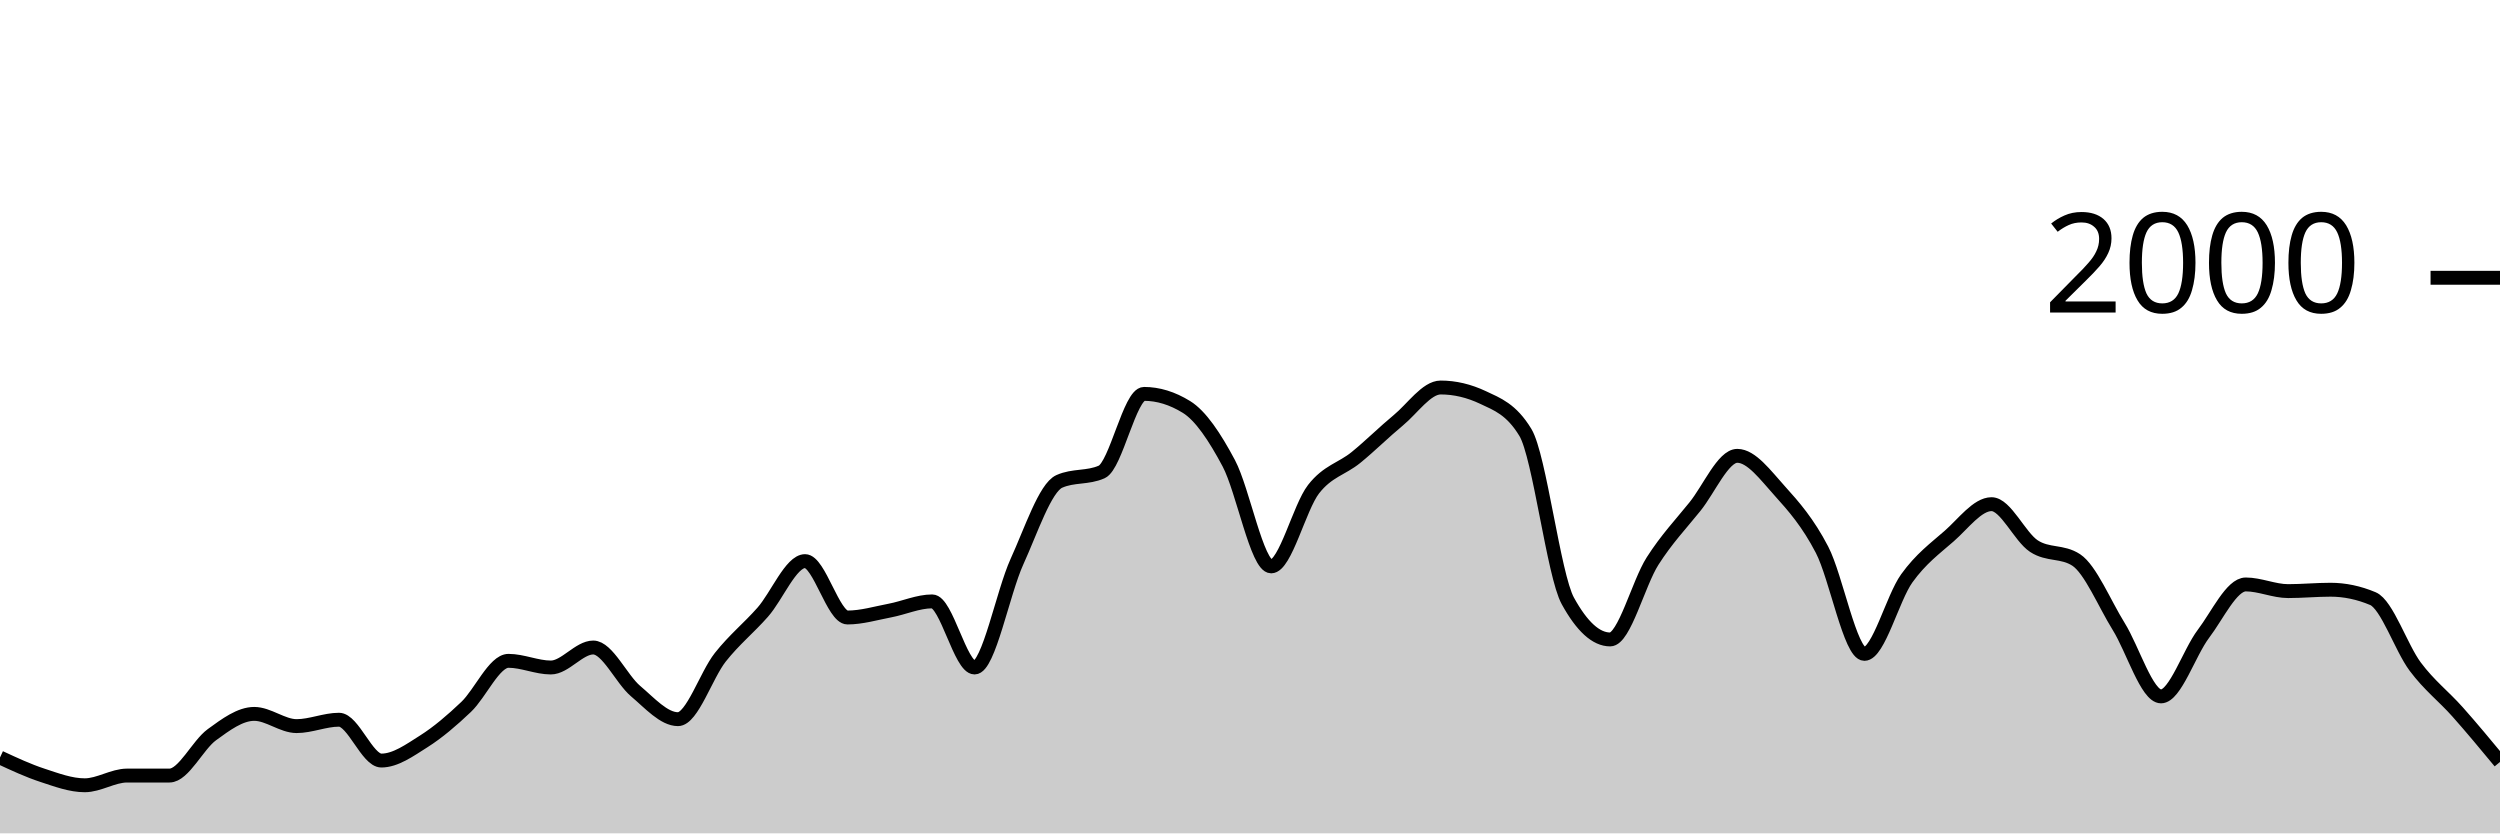
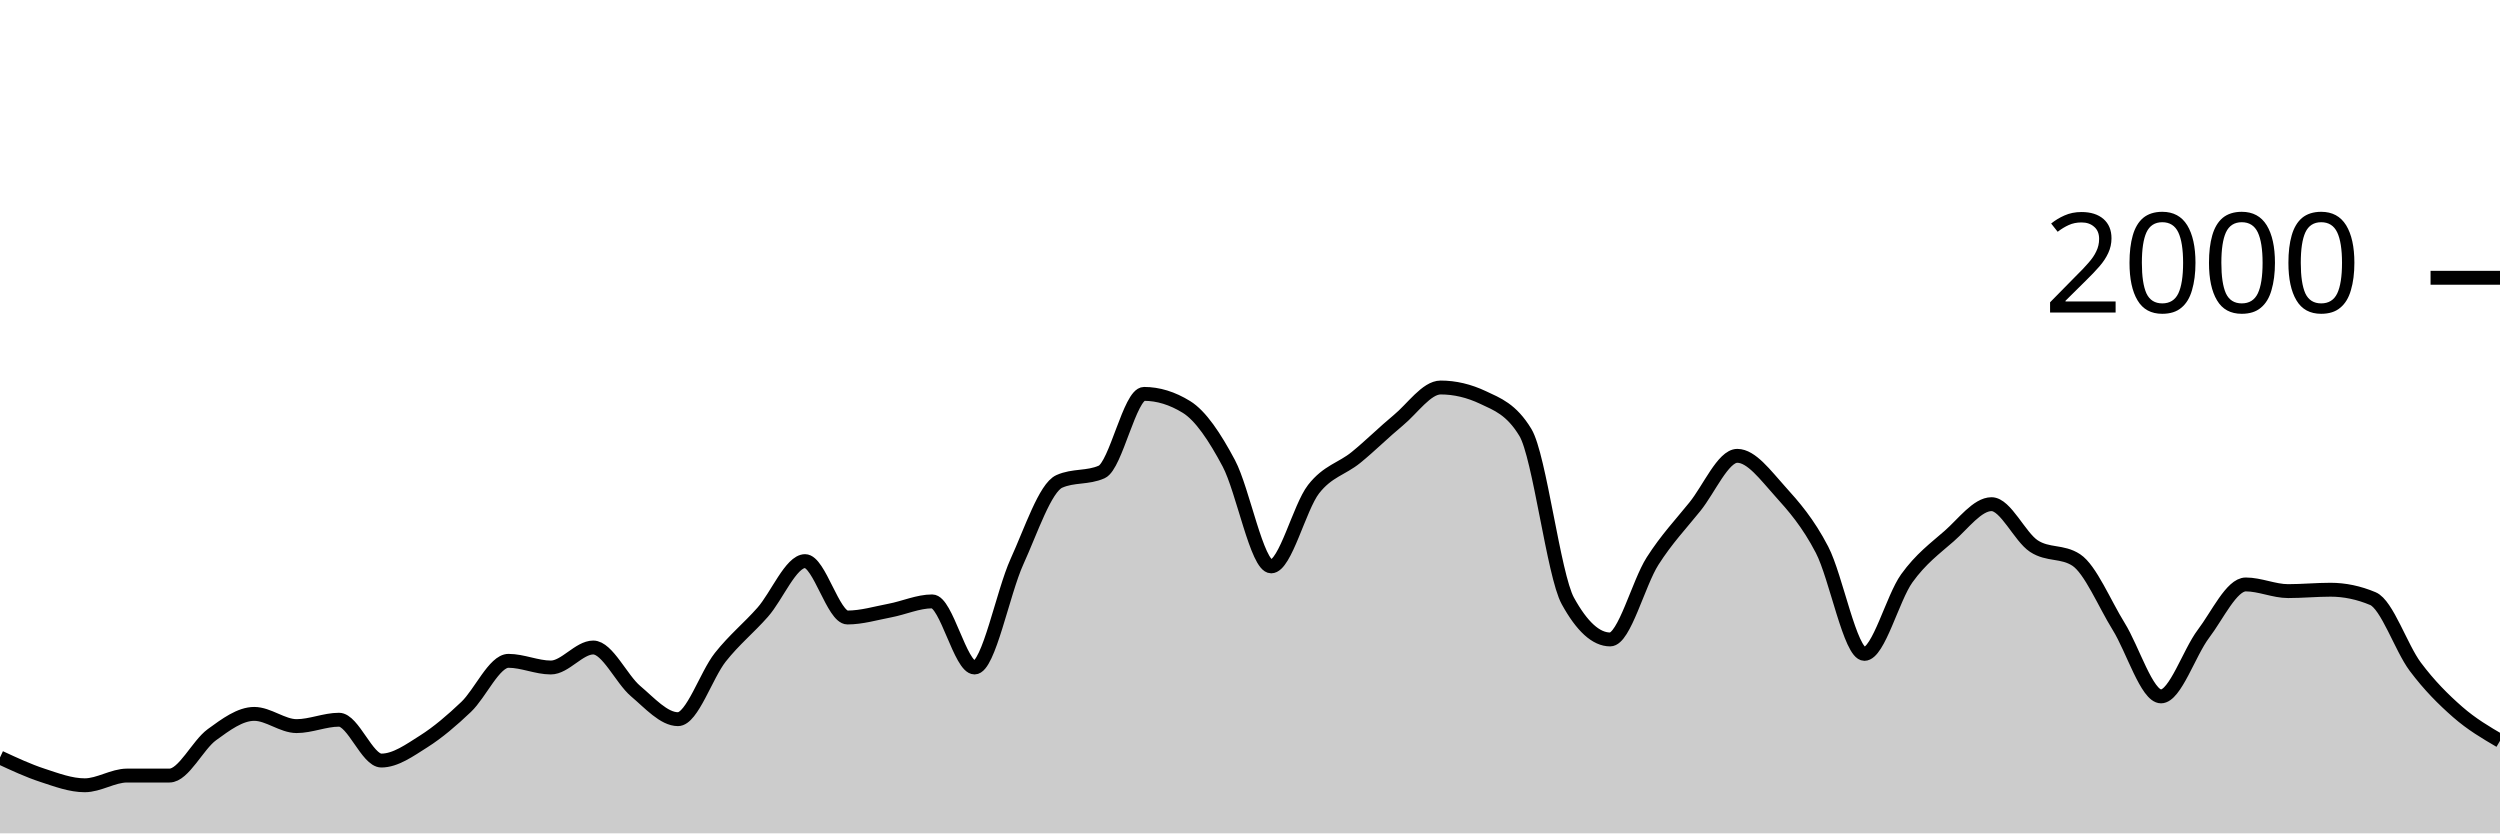
<svg xmlns="http://www.w3.org/2000/svg" viewBox="0 0 180 60">
  <g transform="translate(0,20)">
-     <path class="area" fill="rgba(0, 0, 0, 0.2)" d="M0,34.54C1.017,35.013,2.034,35.487,3.051,35.82C4.068,36.153,5.085,36.54,6.102,36.54C7.119,36.54,8.136,35.84,9.153,35.84C10.169,35.84,11.186,35.84,12.203,35.84C13.22,35.84,14.237,33.64,15.254,32.9C16.271,32.16,17.288,31.4,18.305,31.4C19.322,31.4,20.339,32.28,21.356,32.28C22.373,32.28,23.39,31.82,24.407,31.82C25.424,31.82,26.441,34.76,27.458,34.76C28.475,34.76,29.492,34.023,30.508,33.38C31.525,32.737,32.542,31.867,33.559,30.9C34.576,29.933,35.593,27.58,36.61,27.58C37.627,27.58,38.644,28.06,39.661,28.06C40.678,28.06,41.695,26.62,42.712,26.62C43.729,26.62,44.746,28.9,45.763,29.76C46.78,30.62,47.797,31.78,48.814,31.78C49.831,31.78,50.847,28.603,51.864,27.32C52.881,26.037,53.898,25.233,54.915,24.08C55.932,22.927,56.949,20.4,57.966,20.4C58.983,20.4,60,24.46,61.017,24.46C62.034,24.46,63.051,24.153,64.068,23.96C65.085,23.767,66.102,23.3,67.119,23.3C68.136,23.3,69.153,28.06,70.169,28.06C71.186,28.06,72.203,22.673,73.22,20.44C74.237,18.207,75.254,15.113,76.271,14.66C77.288,14.207,78.305,14.433,79.322,13.98C80.339,13.527,81.356,8.36,82.373,8.36C83.39,8.36,84.407,8.673,85.424,9.3C86.441,9.927,87.458,11.447,88.475,13.36C89.492,15.273,90.508,20.78,91.525,20.78C92.542,20.78,93.559,16.527,94.576,15.22C95.593,13.913,96.61,13.767,97.627,12.94C98.644,12.113,99.661,11.1,100.678,10.26C101.695,9.42,102.712,7.9,103.729,7.9C104.746,7.9,105.763,8.14,106.78,8.62C107.797,9.1,108.814,9.46,109.831,11.14C110.847,12.82,111.864,21.407,112.881,23.26C113.898,25.113,114.915,26.04,115.932,26.04C116.949,26.04,117.966,21.993,118.983,20.4C120,18.807,121.017,17.743,122.034,16.48C123.051,15.217,124.068,12.82,125.085,12.82C126.102,12.82,127.119,14.213,128.136,15.34C129.153,16.467,130.169,17.623,131.186,19.58C132.203,21.537,133.22,27.08,134.237,27.08C135.254,27.08,136.271,23.053,137.288,21.64C138.305,20.227,139.322,19.49,140.339,18.6C141.356,17.71,142.373,16.3,143.39,16.3C144.407,16.3,145.424,18.653,146.441,19.32C147.458,19.987,148.475,19.653,149.492,20.32C150.508,20.987,151.525,23.463,152.542,25.1C153.559,26.737,154.576,30.14,155.593,30.14C156.61,30.14,157.627,26.983,158.644,25.64C159.661,24.297,160.678,22.08,161.695,22.08C162.712,22.08,163.729,22.56,164.746,22.56C165.763,22.56,166.78,22.46,167.797,22.46C168.814,22.46,169.831,22.673,170.847,23.1C171.864,23.527,172.881,26.64,173.898,28C174.915,29.36,175.932,30.117,176.949,31.26C177.966,32.403,178.983,33.632,180,34.86L180,40C178.983,40,177.966,40,176.949,40C175.932,40,174.915,40,173.898,40C172.881,40,171.864,40,170.847,40C169.831,40,168.814,40,167.797,40C166.78,40,165.763,40,164.746,40C163.729,40,162.712,40,161.695,40C160.678,40,159.661,40,158.644,40C157.627,40,156.61,40,155.593,40C154.576,40,153.559,40,152.542,40C151.525,40,150.508,40,149.492,40C148.475,40,147.458,40,146.441,40C145.424,40,144.407,40,143.39,40C142.373,40,141.356,40,140.339,40C139.322,40,138.305,40,137.288,40C136.271,40,135.254,40,134.237,40C133.22,40,132.203,40,131.186,40C130.169,40,129.153,40,128.136,40C127.119,40,126.102,40,125.085,40C124.068,40,123.051,40,122.034,40C121.017,40,120,40,118.983,40C117.966,40,116.949,40,115.932,40C114.915,40,113.898,40,112.881,40C111.864,40,110.847,40,109.831,40C108.814,40,107.797,40,106.78,40C105.763,40,104.746,40,103.729,40C102.712,40,101.695,40,100.678,40C99.661,40,98.644,40,97.627,40C96.61,40,95.593,40,94.576,40C93.559,40,92.542,40,91.525,40C90.508,40,89.492,40,88.475,40C87.458,40,86.441,40,85.424,40C84.407,40,83.39,40,82.373,40C81.356,40,80.339,40,79.322,40C78.305,40,77.288,40,76.271,40C75.254,40,74.237,40,73.22,40C72.203,40,71.186,40,70.169,40C69.153,40,68.136,40,67.119,40C66.102,40,65.085,40,64.068,40C63.051,40,62.034,40,61.017,40C60,40,58.983,40,57.966,40C56.949,40,55.932,40,54.915,40C53.898,40,52.881,40,51.864,40C50.847,40,49.831,40,48.814,40C47.797,40,46.78,40,45.763,40C44.746,40,43.729,40,42.712,40C41.695,40,40.678,40,39.661,40C38.644,40,37.627,40,36.61,40C35.593,40,34.576,40,33.559,40C32.542,40,31.525,40,30.508,40C29.492,40,28.475,40,27.458,40C26.441,40,25.424,40,24.407,40C23.39,40,22.373,40,21.356,40C20.339,40,19.322,40,18.305,40C17.288,40,16.271,40,15.254,40C14.237,40,13.22,40,12.203,40C11.186,40,10.169,40,9.153,40C8.136,40,7.119,40,6.102,40C5.085,40,4.068,40,3.051,40C2.034,40,1.017,40,0,40Z" />
-     <path class="line" stroke="black" fill="none" d="M0,34.54C1.017,35.013,2.034,35.487,3.051,35.82C4.068,36.153,5.085,36.54,6.102,36.54C7.119,36.54,8.136,35.84,9.153,35.84C10.169,35.84,11.186,35.84,12.203,35.84C13.22,35.84,14.237,33.64,15.254,32.9C16.271,32.16,17.288,31.4,18.305,31.4C19.322,31.4,20.339,32.28,21.356,32.28C22.373,32.28,23.39,31.82,24.407,31.82C25.424,31.82,26.441,34.76,27.458,34.76C28.475,34.76,29.492,34.023,30.508,33.38C31.525,32.737,32.542,31.867,33.559,30.9C34.576,29.933,35.593,27.58,36.61,27.58C37.627,27.58,38.644,28.06,39.661,28.06C40.678,28.06,41.695,26.62,42.712,26.62C43.729,26.62,44.746,28.9,45.763,29.76C46.78,30.62,47.797,31.78,48.814,31.78C49.831,31.78,50.847,28.603,51.864,27.32C52.881,26.037,53.898,25.233,54.915,24.08C55.932,22.927,56.949,20.4,57.966,20.4C58.983,20.4,60,24.46,61.017,24.46C62.034,24.46,63.051,24.153,64.068,23.96C65.085,23.767,66.102,23.3,67.119,23.3C68.136,23.3,69.153,28.06,70.169,28.06C71.186,28.06,72.203,22.673,73.22,20.44C74.237,18.207,75.254,15.113,76.271,14.66C77.288,14.207,78.305,14.433,79.322,13.98C80.339,13.527,81.356,8.36,82.373,8.36C83.39,8.36,84.407,8.673,85.424,9.3C86.441,9.927,87.458,11.447,88.475,13.36C89.492,15.273,90.508,20.78,91.525,20.78C92.542,20.78,93.559,16.527,94.576,15.22C95.593,13.913,96.61,13.767,97.627,12.94C98.644,12.113,99.661,11.1,100.678,10.26C101.695,9.42,102.712,7.9,103.729,7.9C104.746,7.9,105.763,8.14,106.78,8.62C107.797,9.1,108.814,9.46,109.831,11.14C110.847,12.82,111.864,21.407,112.881,23.26C113.898,25.113,114.915,26.04,115.932,26.04C116.949,26.04,117.966,21.993,118.983,20.4C120,18.807,121.017,17.743,122.034,16.48C123.051,15.217,124.068,12.82,125.085,12.82C126.102,12.82,127.119,14.213,128.136,15.34C129.153,16.467,130.169,17.623,131.186,19.58C132.203,21.537,133.22,27.08,134.237,27.08C135.254,27.08,136.271,23.053,137.288,21.64C138.305,20.227,139.322,19.49,140.339,18.6C141.356,17.71,142.373,16.3,143.39,16.3C144.407,16.3,145.424,18.653,146.441,19.32C147.458,19.987,148.475,19.653,149.492,20.32C150.508,20.987,151.525,23.463,152.542,25.1C153.559,26.737,154.576,30.14,155.593,30.14C156.61,30.14,157.627,26.983,158.644,25.64C159.661,24.297,160.678,22.08,161.695,22.08C162.712,22.08,163.729,22.56,164.746,22.56C165.763,22.56,166.78,22.46,167.797,22.46C168.814,22.46,169.831,22.673,170.847,23.1C171.864,23.527,172.881,26.64,173.898,28C174.915,29.36,175.932,30.117,176.949,31.26C177.966,32.403,178.983,33.632,180,34.86" />
+     <path class="area" fill="rgba(0, 0, 0, 0.2)" d="M0,34.54C1.017,35.013,2.034,35.487,3.051,35.82C4.068,36.153,5.085,36.54,6.102,36.54C7.119,36.54,8.136,35.84,9.153,35.84C10.169,35.84,11.186,35.84,12.203,35.84C13.22,35.84,14.237,33.64,15.254,32.9C16.271,32.16,17.288,31.4,18.305,31.4C19.322,31.4,20.339,32.28,21.356,32.28C22.373,32.28,23.39,31.82,24.407,31.82C25.424,31.82,26.441,34.76,27.458,34.76C28.475,34.76,29.492,34.023,30.508,33.38C31.525,32.737,32.542,31.867,33.559,30.9C34.576,29.933,35.593,27.58,36.61,27.58C37.627,27.58,38.644,28.06,39.661,28.06C40.678,28.06,41.695,26.62,42.712,26.62C43.729,26.62,44.746,28.9,45.763,29.76C46.78,30.62,47.797,31.78,48.814,31.78C49.831,31.78,50.847,28.603,51.864,27.32C52.881,26.037,53.898,25.233,54.915,24.08C55.932,22.927,56.949,20.4,57.966,20.4C58.983,20.4,60,24.46,61.017,24.46C62.034,24.46,63.051,24.153,64.068,23.96C65.085,23.767,66.102,23.3,67.119,23.3C68.136,23.3,69.153,28.06,70.169,28.06C71.186,28.06,72.203,22.673,73.22,20.44C74.237,18.207,75.254,15.113,76.271,14.66C77.288,14.207,78.305,14.433,79.322,13.98C80.339,13.527,81.356,8.36,82.373,8.36C83.39,8.36,84.407,8.673,85.424,9.3C86.441,9.927,87.458,11.447,88.475,13.36C89.492,15.273,90.508,20.78,91.525,20.78C92.542,20.78,93.559,16.527,94.576,15.22C95.593,13.913,96.61,13.767,97.627,12.94C98.644,12.113,99.661,11.1,100.678,10.26C101.695,9.42,102.712,7.9,103.729,7.9C104.746,7.9,105.763,8.14,106.78,8.62C107.797,9.1,108.814,9.46,109.831,11.14C110.847,12.82,111.864,21.407,112.881,23.26C113.898,25.113,114.915,26.04,115.932,26.04C116.949,26.04,117.966,21.993,118.983,20.4C120,18.807,121.017,17.743,122.034,16.48C123.051,15.217,124.068,12.82,125.085,12.82C126.102,12.82,127.119,14.213,128.136,15.34C129.153,16.467,130.169,17.623,131.186,19.58C132.203,21.537,133.22,27.08,134.237,27.08C135.254,27.08,136.271,23.053,137.288,21.64C138.305,20.227,139.322,19.49,140.339,18.6C141.356,17.71,142.373,16.3,143.39,16.3C144.407,16.3,145.424,18.653,146.441,19.32C147.458,19.987,148.475,19.653,149.492,20.32C150.508,20.987,151.525,23.463,152.542,25.1C153.559,26.737,154.576,30.14,155.593,30.14C156.61,30.14,157.627,26.983,158.644,25.64C159.661,24.297,160.678,22.08,161.695,22.08C162.712,22.08,163.729,22.56,164.746,22.56C165.763,22.56,166.78,22.46,167.797,22.46C168.814,22.46,169.831,22.673,170.847,23.1C171.864,23.527,172.881,26.64,173.898,28C174.915,29.36,175.932,30.37,176.949,31.26C177.966,32.15,178.983,32.745,180,33.34L180,40C178.983,40,177.966,40,176.949,40C175.932,40,174.915,40,173.898,40C172.881,40,171.864,40,170.847,40C169.831,40,168.814,40,167.797,40C166.78,40,165.763,40,164.746,40C163.729,40,162.712,40,161.695,40C160.678,40,159.661,40,158.644,40C157.627,40,156.61,40,155.593,40C154.576,40,153.559,40,152.542,40C151.525,40,150.508,40,149.492,40C148.475,40,147.458,40,146.441,40C145.424,40,144.407,40,143.39,40C142.373,40,141.356,40,140.339,40C139.322,40,138.305,40,137.288,40C136.271,40,135.254,40,134.237,40C133.22,40,132.203,40,131.186,40C130.169,40,129.153,40,128.136,40C127.119,40,126.102,40,125.085,40C124.068,40,123.051,40,122.034,40C121.017,40,120,40,118.983,40C117.966,40,116.949,40,115.932,40C114.915,40,113.898,40,112.881,40C111.864,40,110.847,40,109.831,40C108.814,40,107.797,40,106.78,40C105.763,40,104.746,40,103.729,40C102.712,40,101.695,40,100.678,40C99.661,40,98.644,40,97.627,40C96.61,40,95.593,40,94.576,40C93.559,40,92.542,40,91.525,40C90.508,40,89.492,40,88.475,40C87.458,40,86.441,40,85.424,40C84.407,40,83.39,40,82.373,40C81.356,40,80.339,40,79.322,40C78.305,40,77.288,40,76.271,40C75.254,40,74.237,40,73.22,40C72.203,40,71.186,40,70.169,40C69.153,40,68.136,40,67.119,40C66.102,40,65.085,40,64.068,40C63.051,40,62.034,40,61.017,40C60,40,58.983,40,57.966,40C56.949,40,55.932,40,54.915,40C53.898,40,52.881,40,51.864,40C50.847,40,49.831,40,48.814,40C47.797,40,46.78,40,45.763,40C44.746,40,43.729,40,42.712,40C41.695,40,40.678,40,39.661,40C38.644,40,37.627,40,36.61,40C35.593,40,34.576,40,33.559,40C32.542,40,31.525,40,30.508,40C29.492,40,28.475,40,27.458,40C26.441,40,25.424,40,24.407,40C23.39,40,22.373,40,21.356,40C20.339,40,19.322,40,18.305,40C17.288,40,16.271,40,15.254,40C14.237,40,13.22,40,12.203,40C11.186,40,10.169,40,9.153,40C8.136,40,7.119,40,6.102,40C5.085,40,4.068,40,3.051,40C2.034,40,1.017,40,0,40Z" />
+     <path class="line" stroke="black" fill="none" d="M0,34.54C1.017,35.013,2.034,35.487,3.051,35.82C4.068,36.153,5.085,36.54,6.102,36.54C7.119,36.54,8.136,35.84,9.153,35.84C10.169,35.84,11.186,35.84,12.203,35.84C13.22,35.84,14.237,33.64,15.254,32.9C16.271,32.16,17.288,31.4,18.305,31.4C19.322,31.4,20.339,32.28,21.356,32.28C22.373,32.28,23.39,31.82,24.407,31.82C25.424,31.82,26.441,34.76,27.458,34.76C28.475,34.76,29.492,34.023,30.508,33.38C31.525,32.737,32.542,31.867,33.559,30.9C34.576,29.933,35.593,27.58,36.61,27.58C37.627,27.58,38.644,28.06,39.661,28.06C40.678,28.06,41.695,26.62,42.712,26.62C43.729,26.62,44.746,28.9,45.763,29.76C46.78,30.62,47.797,31.78,48.814,31.78C49.831,31.78,50.847,28.603,51.864,27.32C52.881,26.037,53.898,25.233,54.915,24.08C55.932,22.927,56.949,20.4,57.966,20.4C58.983,20.4,60,24.46,61.017,24.46C62.034,24.46,63.051,24.153,64.068,23.96C65.085,23.767,66.102,23.3,67.119,23.3C68.136,23.3,69.153,28.06,70.169,28.06C71.186,28.06,72.203,22.673,73.22,20.44C74.237,18.207,75.254,15.113,76.271,14.66C77.288,14.207,78.305,14.433,79.322,13.98C80.339,13.527,81.356,8.36,82.373,8.36C83.39,8.36,84.407,8.673,85.424,9.3C86.441,9.927,87.458,11.447,88.475,13.36C89.492,15.273,90.508,20.78,91.525,20.78C92.542,20.78,93.559,16.527,94.576,15.22C95.593,13.913,96.61,13.767,97.627,12.94C98.644,12.113,99.661,11.1,100.678,10.26C101.695,9.42,102.712,7.9,103.729,7.9C104.746,7.9,105.763,8.14,106.78,8.62C107.797,9.1,108.814,9.46,109.831,11.14C110.847,12.82,111.864,21.407,112.881,23.26C113.898,25.113,114.915,26.04,115.932,26.04C116.949,26.04,117.966,21.993,118.983,20.4C120,18.807,121.017,17.743,122.034,16.48C123.051,15.217,124.068,12.82,125.085,12.82C126.102,12.82,127.119,14.213,128.136,15.34C129.153,16.467,130.169,17.623,131.186,19.58C132.203,21.537,133.22,27.08,134.237,27.08C135.254,27.08,136.271,23.053,137.288,21.64C138.305,20.227,139.322,19.49,140.339,18.6C141.356,17.71,142.373,16.3,143.39,16.3C144.407,16.3,145.424,18.653,146.441,19.32C147.458,19.987,148.475,19.653,149.492,20.32C150.508,20.987,151.525,23.463,152.542,25.1C153.559,26.737,154.576,30.14,155.593,30.14C156.61,30.14,157.627,26.983,158.644,25.64C159.661,24.297,160.678,22.08,161.695,22.08C162.712,22.08,163.729,22.56,164.746,22.56C165.763,22.56,166.78,22.46,167.797,22.46C168.814,22.46,169.831,22.673,170.847,23.1C171.864,23.527,172.881,26.64,173.898,28C174.915,29.36,175.932,30.37,176.949,31.26C177.966,32.15,178.983,32.745,180,33.34" />
    <path class="axis-ceiling" stroke-width="1" stroke="black" fill="none" d="M175,0L180,0" />
    <text class="axis-ceiling-label" font-family="sans-serif" text-anchor="end" font-size="10px" x="170" y="2.5">2000</text>
  </g>
</svg>
